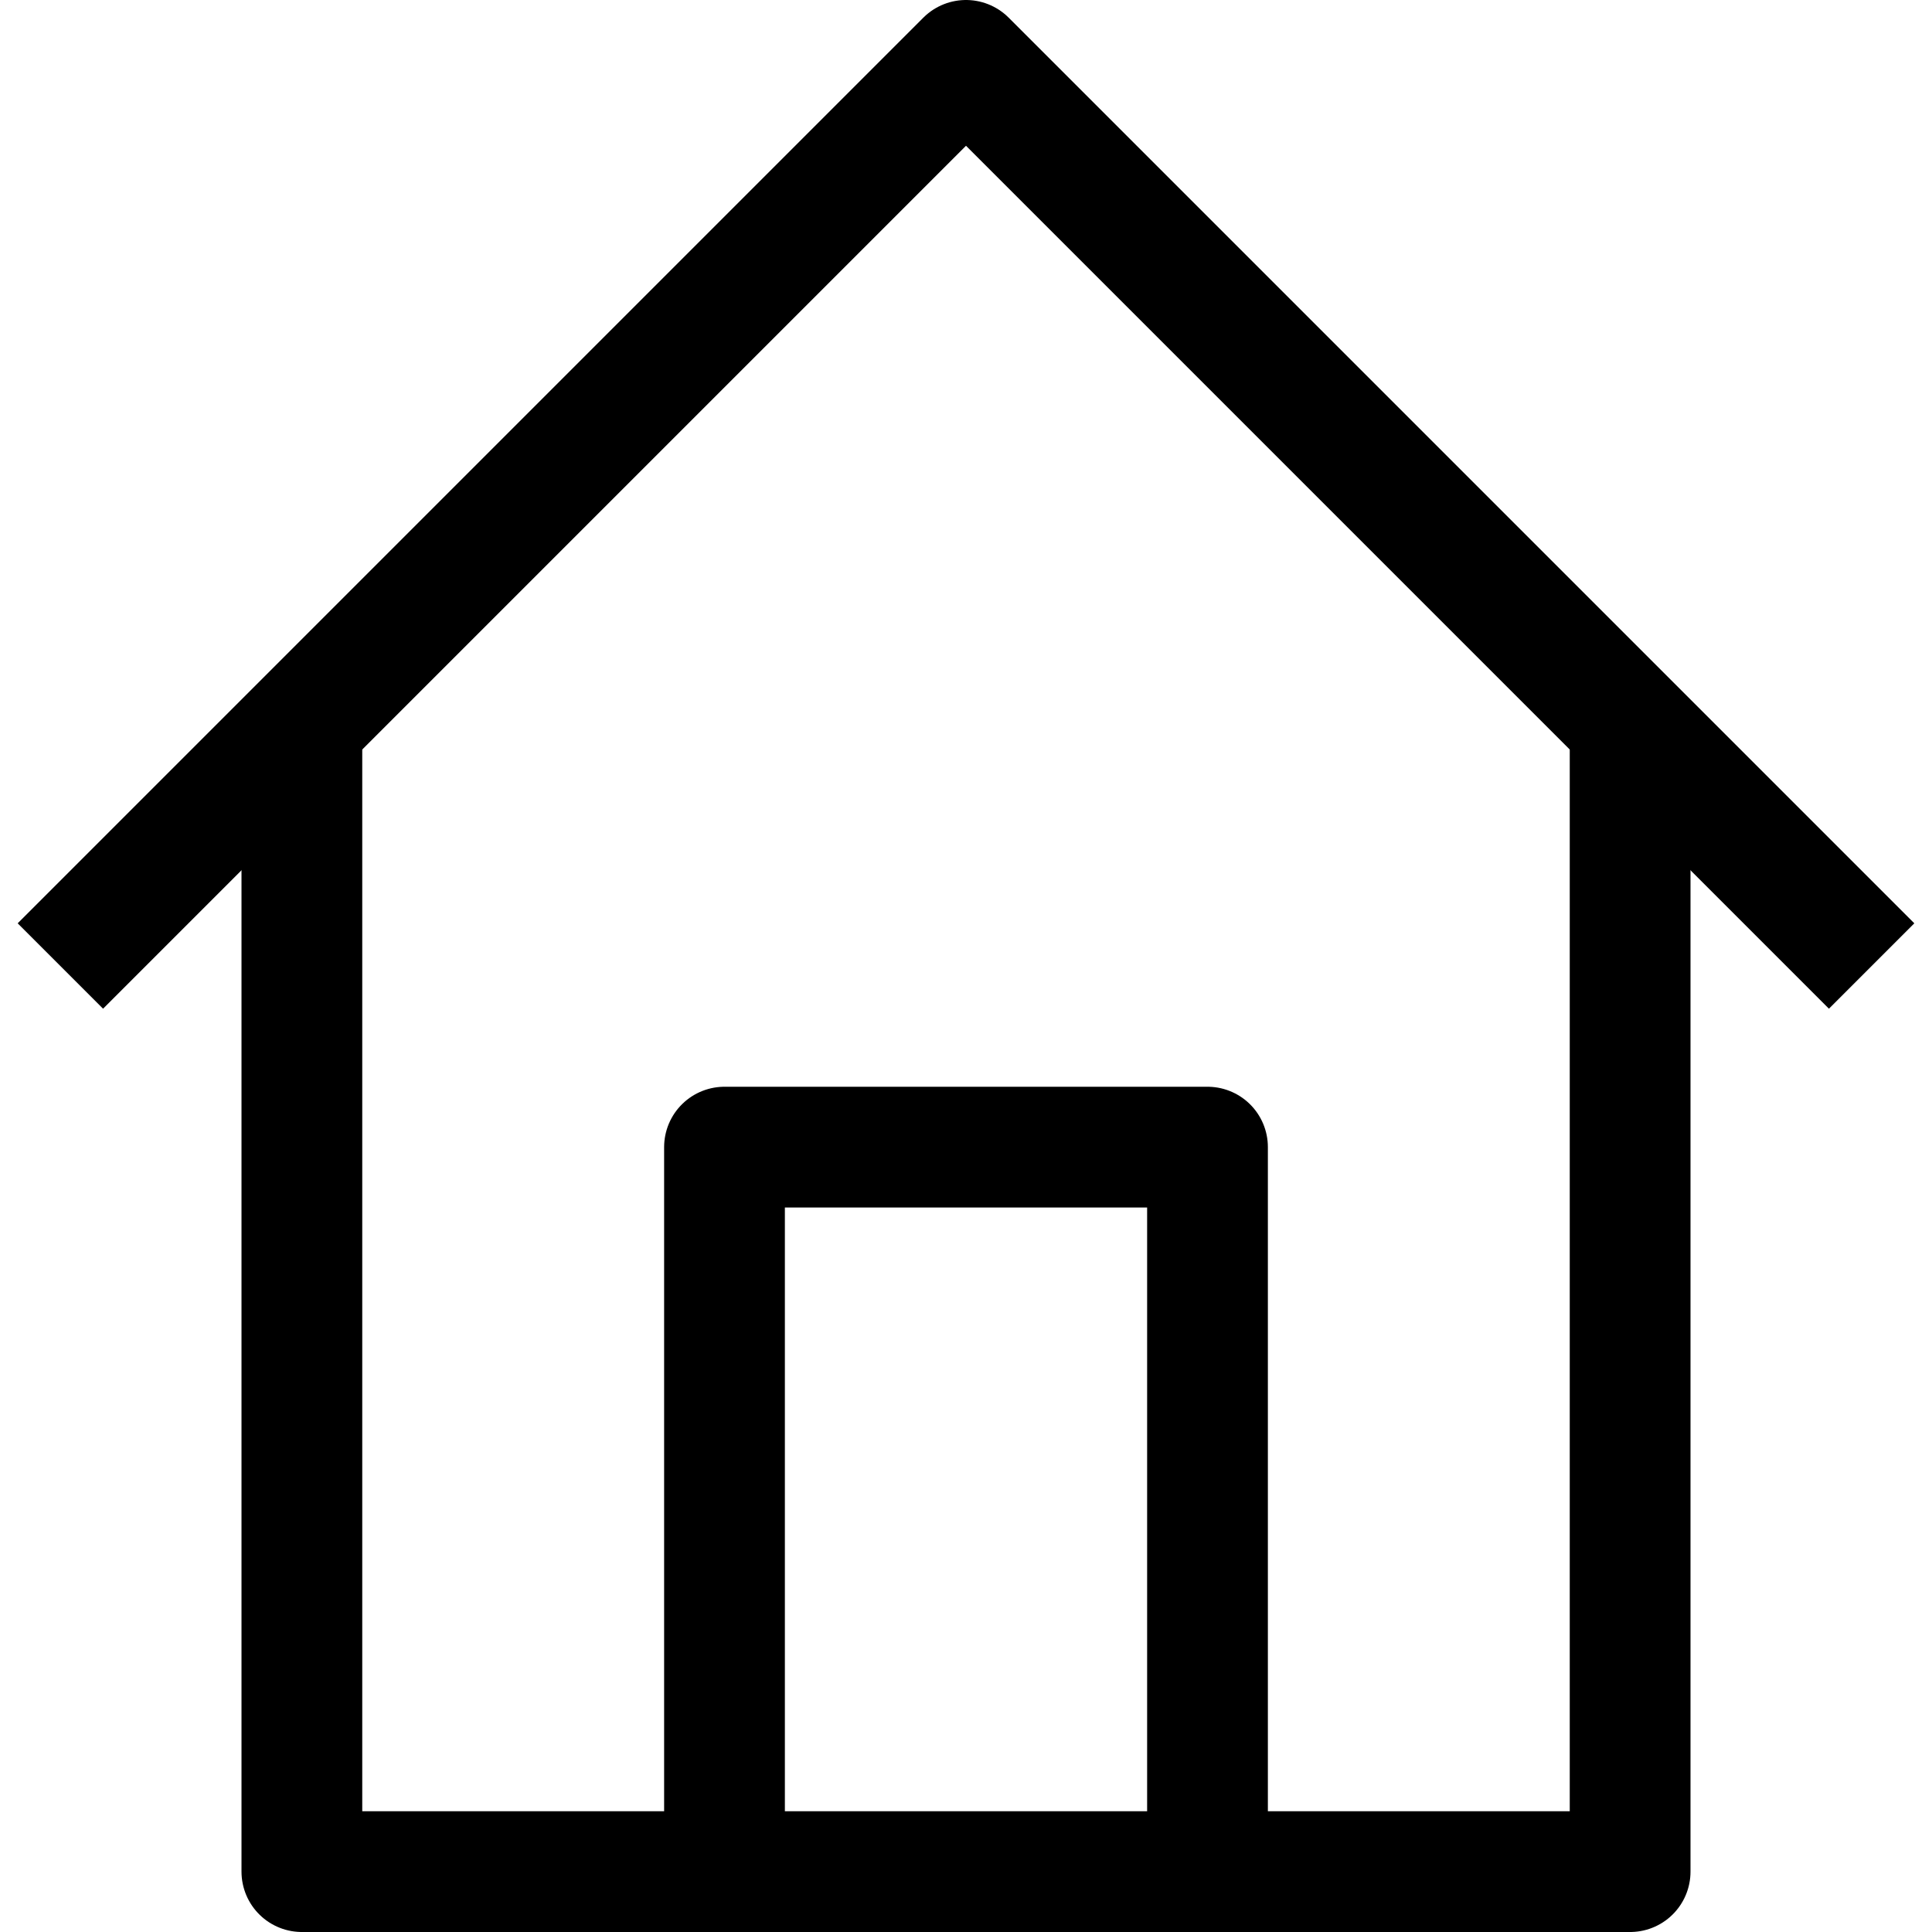
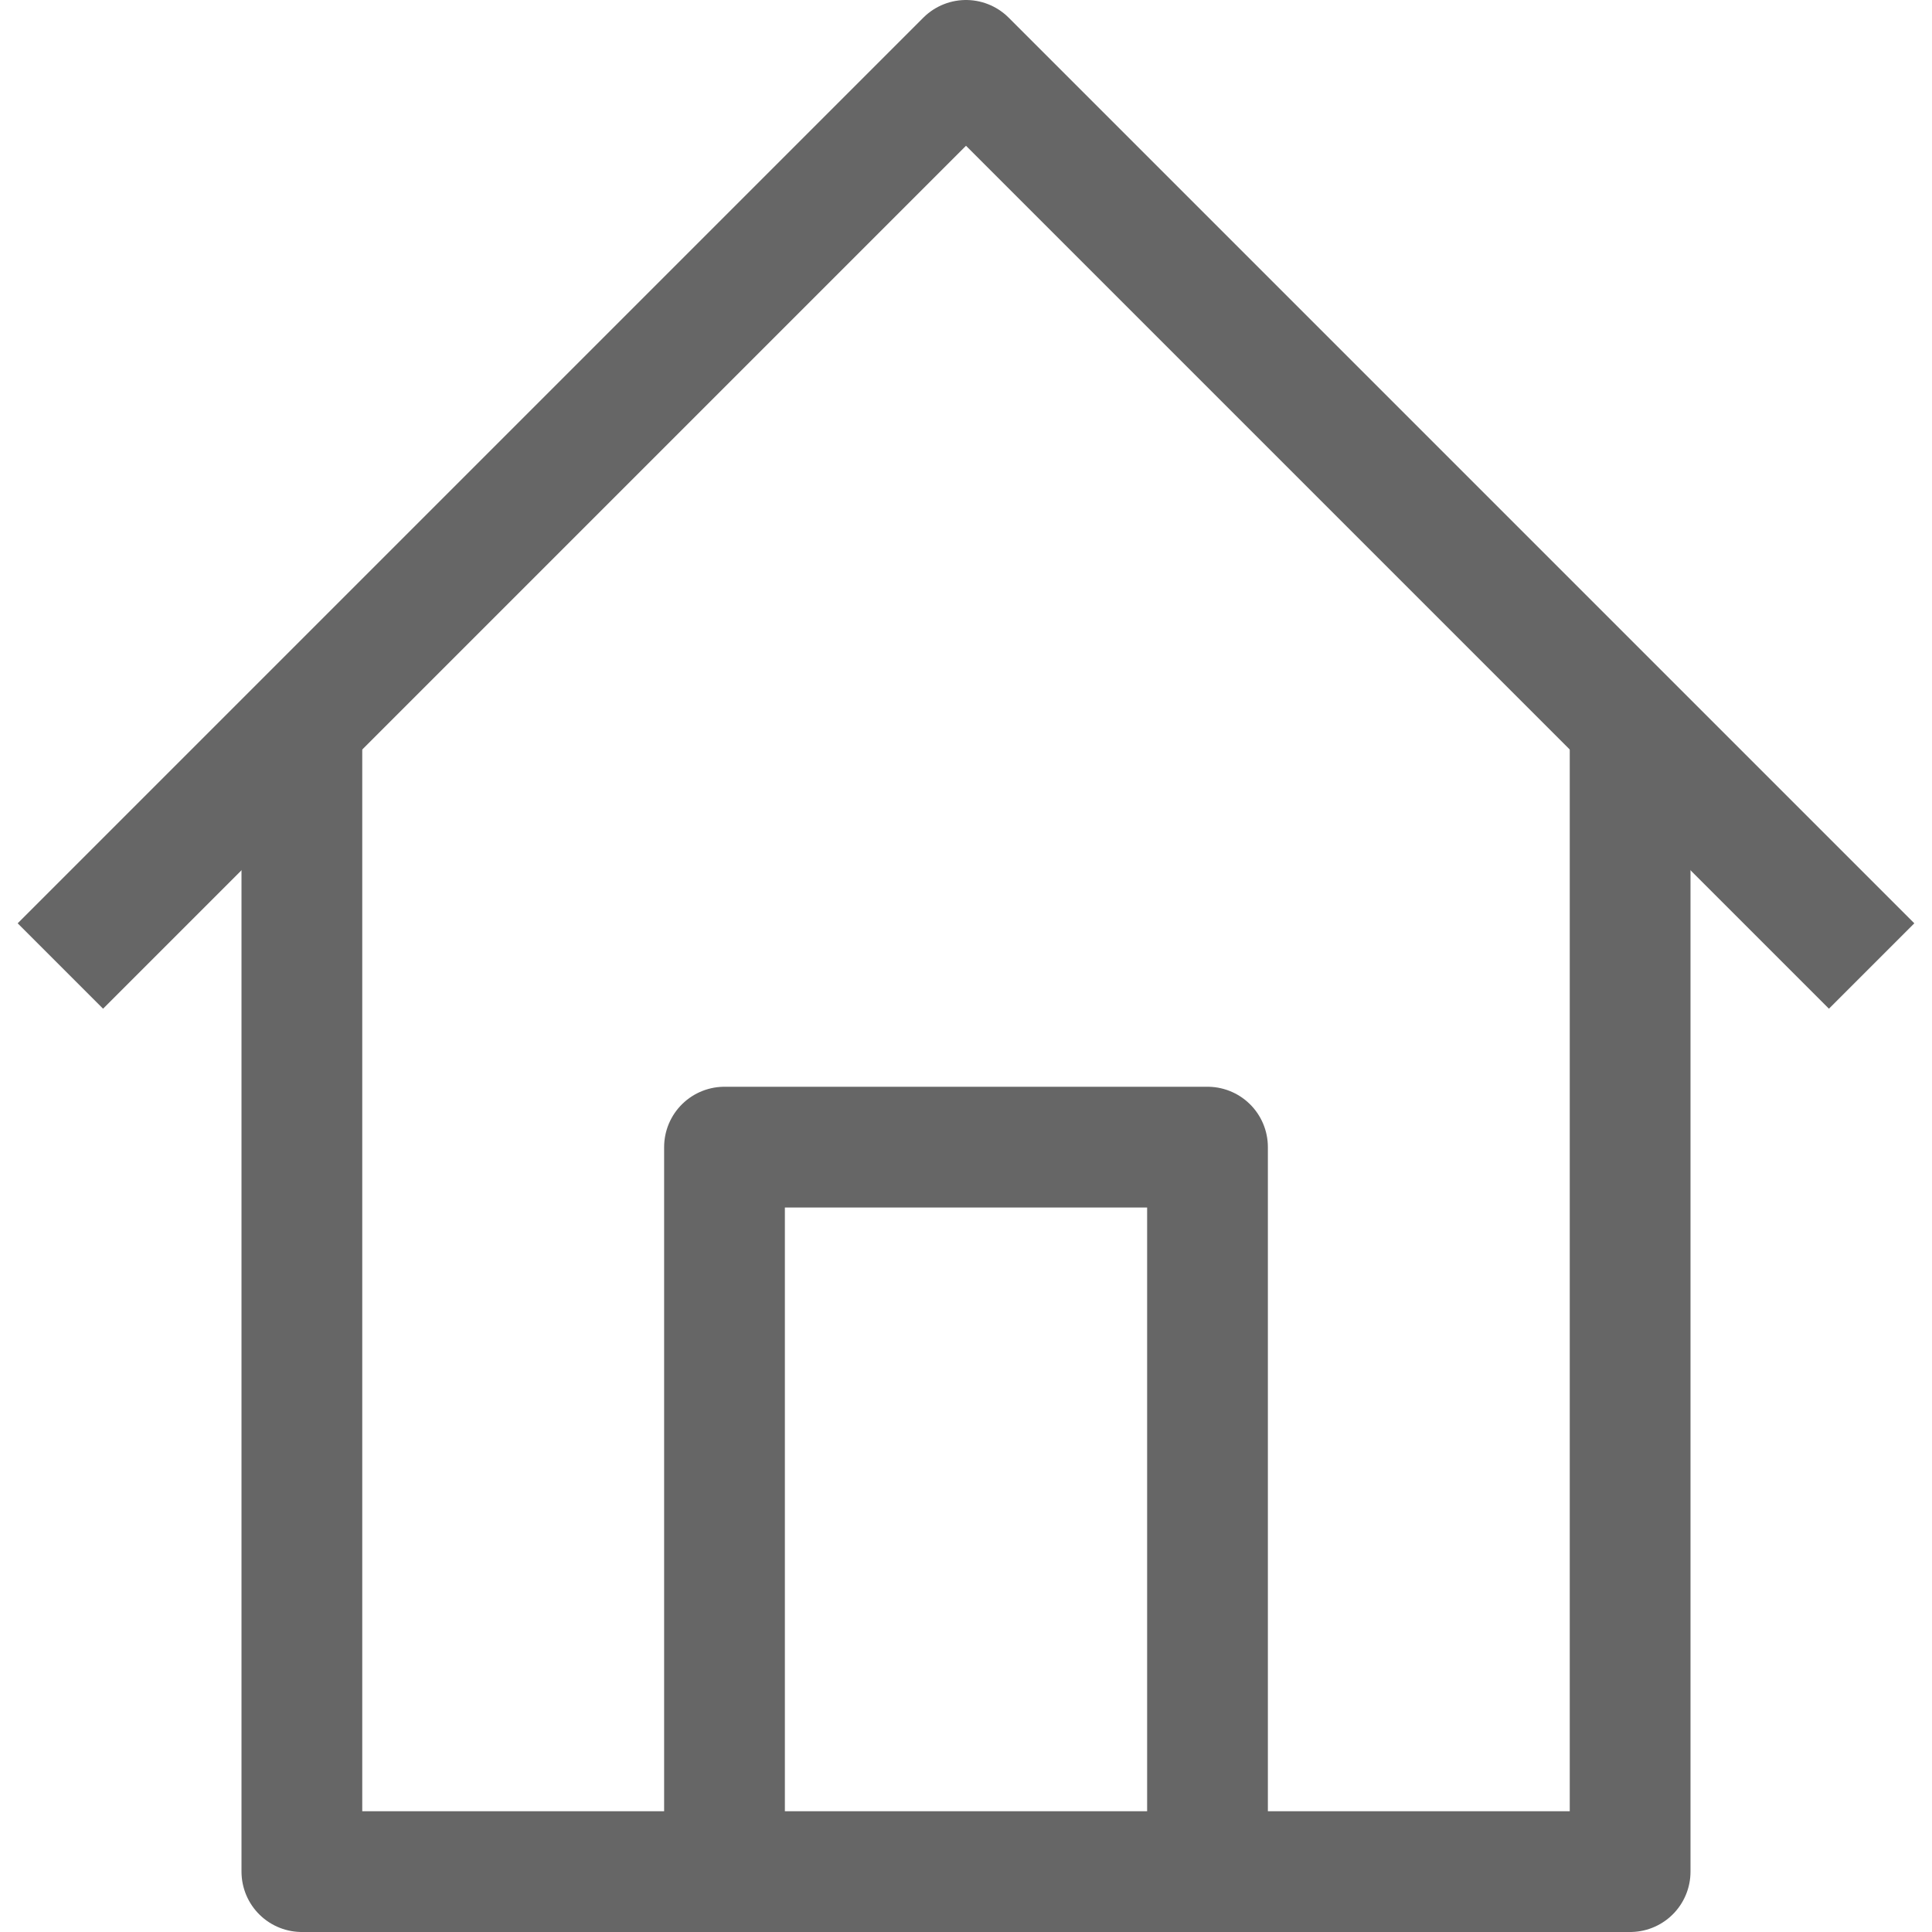
<svg xmlns="http://www.w3.org/2000/svg" viewBox="0 0 32 32">
  <defs>
-     <style>.cls-1{fill:none;stroke:#000;stroke-linejoin:round;stroke-width:2px;}</style>
+     <style>.cls-1{fill:none;stroke:#666;stroke-linejoin:round;stroke-width:2px;}</style>
  </defs>
  <g id="_371-Home">
    <polyline class="cls-1" points="1 16 16 1 31 16" />
    <polyline class="cls-1" points="27 12 27 31 5 31 5 12" />
    <polyline class="cls-1" points="12 31 12 19 20 19 20 31" />
  </g>
</svg>
